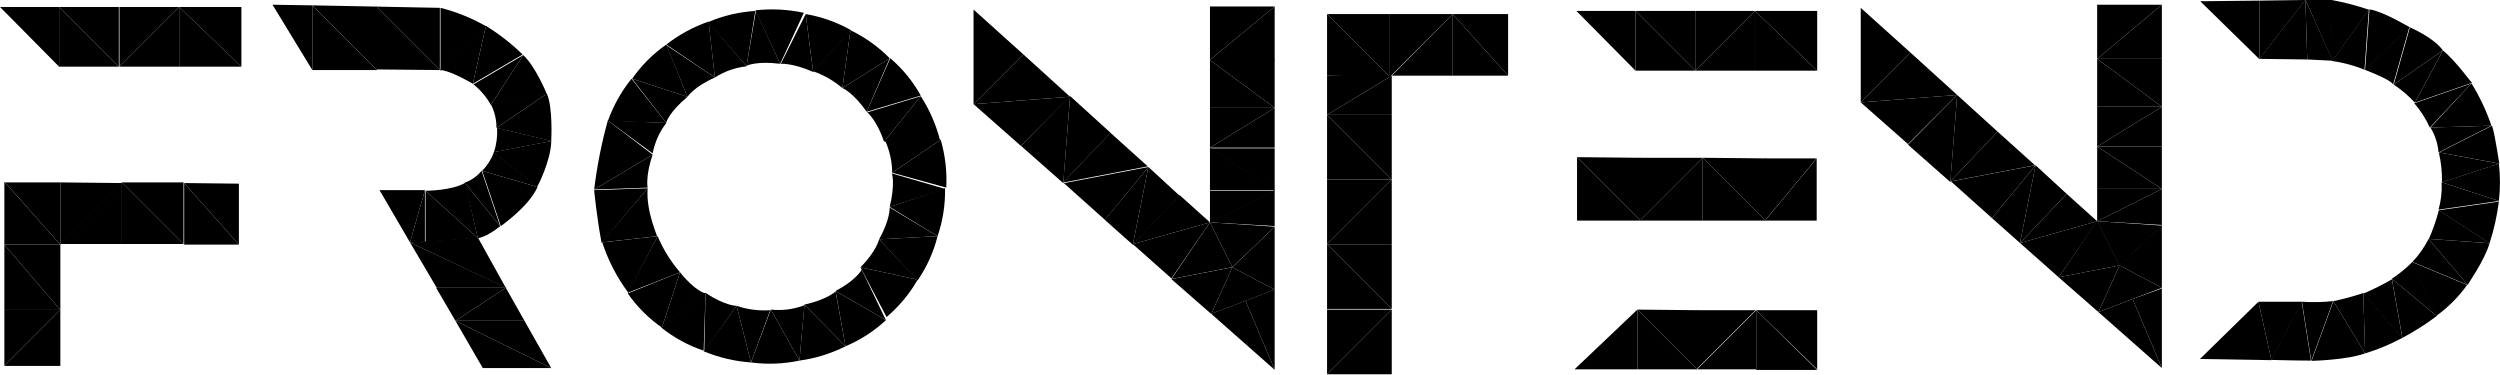
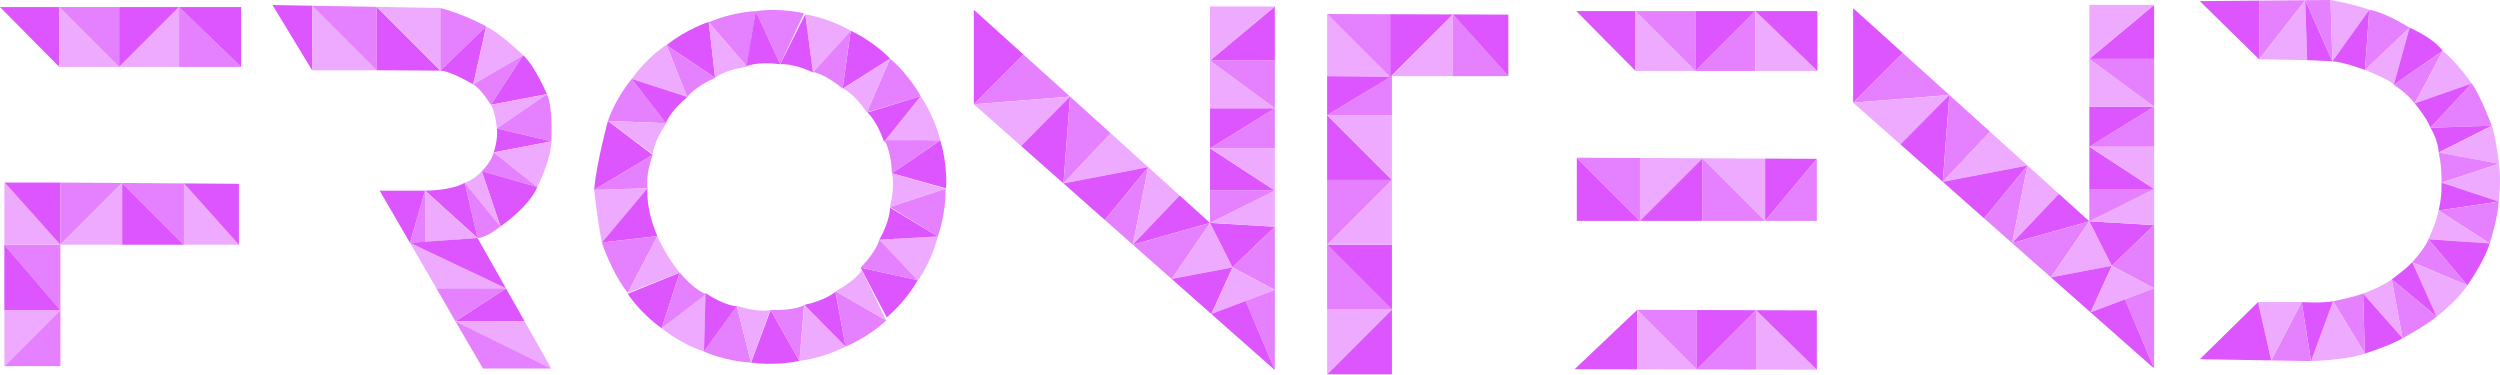
- <svg xmlns="http://www.w3.org/2000/svg" id="Layer_1" data-name="Layer 1" viewBox="0 0 401.83 60.17">
-   <path d="M0,1.16l9.5,9.6V1.16Z" transform="translate(0 -0.04)" />
-   <path d="M9.5,1.16l9.6,9.6H9.5Z" transform="translate(0 -0.04)" />
-   <path d="M9.5,1.16l9.6,9.6V1.16Z" transform="translate(0 -0.04)" />
-   <path d="M19.2,1.16v9.6l9.6-9.6Z" transform="translate(0 -0.04)" />
-   <path d="M28.8,1.16v9.6H19.2Z" transform="translate(0 -0.04)" />
-   <path d="M28.8,1.16l10,9.6h-10Z" transform="translate(0 -0.04)" />
-   <path d="M28.8,1.16h10v9.6Z" transform="translate(0 -0.04)" />
-   <path d="M.7,58.86l9-9v9Z" transform="translate(0 -0.04)" />
-   <path d="M.7,58.86l9-9H.7Z" transform="translate(0 -0.04)" />
-   <path d="M9.7,49.86V39.36H.7Z" transform="translate(0 -0.04)" />
-   <path d="M9.7,49.86H.7V39.36Z" transform="translate(0 -0.04)" />
-   <path d="M.7,39.36V29.26l9,10.1Z" transform="translate(0 -0.04)" />
-   <path d="M9.7,39.36v-10H.8Z" transform="translate(0 -0.04)" />
-   <path d="M9.7,29.36v10l9.9-9.9Z" transform="translate(0 -0.04)" />
-   <path d="M19.6,29.36v9.9H9.7Z" transform="translate(0 -0.04)" />
-   <path d="M19.6,29.36l9.9,9.9H19.6Z" transform="translate(0 -0.04)" />
-   <path d="M19.6,29.36l9.9,9.9v-9.9Z" transform="translate(0 -0.04)" />
-   <path d="M29.6,29.46v9.9h8.8Z" transform="translate(0 -0.04)" />
-   <path d="M29.6,29.46l8.8.1v9.8Z" transform="translate(0 -0.04)" />
-   <path d="M43.8.8l6.4,10.5V.9Z" transform="translate(0 -0.04)" />
-   <path d="M50.2.9,60.6,11.3H50.2Z" transform="translate(0 -0.04)" />
-   <path d="M50.2.9,60.6,11.3V1.1Z" transform="translate(0 -0.04)" />
-   <path d="M60.5,1.1,70.7,11.3l-10.2-.1Z" transform="translate(0 -0.04)" />
-   <path d="M60.5,1.1,70.7,11.3V1.3Z" transform="translate(0 -0.04)" />
-   <path d="M70.8,1.3V11.4l7.4-7.1A29.19,29.19,0,0,0,70.8,1.3Z" transform="translate(0 -0.04)" />
-   <path d="M78.1,4.2,76,13.5s-3.7-2.2-5.3-2.2Z" transform="translate(0 -0.04)" />
-   <path d="M78.1,4.2,76,13.5l8-4.7A33.74,33.74,0,0,0,78.1,4.2Z" transform="translate(0 -0.04)" />
-   <path d="M76.1,13.6l8-4.7-5.2,8A11.42,11.42,0,0,0,76.1,13.6Z" transform="translate(0 -0.04)" />
-   <path d="M84.1,8.9l-5.2,8,9-1.7C87.9,15.1,86,10.6,84.1,8.9Z" transform="translate(0 -0.04)" />
-   <path d="M78.9,16.8l9-1.7-8.1,5.5a8.24,8.24,0,0,0-.9-3.8Z" transform="translate(0 -0.04)" />
-   <path d="M87.9,15.1l-8.1,5.5,8.8,2.1S88.9,17.3,87.9,15.1Z" transform="translate(0 -0.04)" />
-   <path d="M79.9,20.6l8.8,2.1-9.3,1.8a10.8,10.8,0,0,0,.5-3.9Z" transform="translate(0 -0.04)" />
-   <path d="M88.6,22.7l-9.3,1.8,7,5.6c.1,0,2.3-4.4,2.3-7.4Z" transform="translate(0 -0.04)" />
-   <path d="M79.4,24.5l7,5.6-8.9-2.6a8.66,8.66,0,0,0,1.9-3Z" transform="translate(0 -0.04)" />
-   <path d="M86.4,30.1l-8.9-2.6,3,8.9c-.1,0,4.4-3,5.9-6.3Z" transform="translate(0 -0.04)" />
-   <path d="M77.4,27.5l3,8.9-5.7-7a6.16,6.16,0,0,0,2.7-1.9Z" transform="translate(0 -0.04)" />
-   <path d="M80.4,36.4l-5.7-7,2.1,8.9S78,38.3,80.4,36.4Z" transform="translate(0 -0.04)" />
-   <path d="M76.8,38.3l-8.4-7.6s4.3,0,6.4-1.3Z" transform="translate(0 -0.04)" />
-   <path d="M76.8,38.3l-8.4-7.6v8.2Z" transform="translate(0 -0.04)" />
-   <path d="M68.3,30.6,65.9,39l2.4-.1Z" transform="translate(0 -0.04)" />
-   <path d="M68.3,30.6H61L65.9,39Z" transform="translate(0 -0.04)" />
-   <path d="M65.9,39l4.3,7.3H81.4Z" transform="translate(0 -0.04)" />
-   <path d="M81.3,46.3l3,5.3H73.2Z" transform="translate(0 -0.04)" />
-   <path d="M73.2,51.6l15.4,7.6-4.3-7.6Z" transform="translate(0 -0.04)" />
-   <path d="M73.2,51.6l4.4,7.6h11Z" transform="translate(0 -0.04)" />
-   <path d="M73.2,51.6l8.1-5.3H70.1Z" transform="translate(0 -0.04)" />
-   <path d="M81.3,46.3,65.9,39l10.9-.8Z" transform="translate(0 -0.04)" />
-   <path d="M104.1,30.3l-8.6.3s.4,4.3,1.2,8.5Z" transform="translate(0 -0.04)" />
-   <path d="M104.1,30.3,96.7,39l8.9-1C105.7,38,103.8,34,104.1,30.3Z" transform="translate(0 -0.04)" />
-   <path d="M104.9,24.9l-7.2-5.5a75.57,75.57,0,0,0-2.2,11.1Z" transform="translate(0 -0.04)" />
-   <path d="M104.9,24.9l-9.4,5.6,8.6-.3c0,.1-.4-1.8.8-5.3Z" transform="translate(0 -0.04)" />
-   <path d="M107.1,19.8l-5.6-7.1a23.45,23.45,0,0,0-3.8,6.8Z" transform="translate(0 -0.04)" />
-   <path d="M107.1,19.8l-9.4-.4,7.2,5.3a11.67,11.67,0,0,1,2.2-4.9Z" transform="translate(0 -0.04)" />
-   <path d="M110.5,15.6l-3.4-8.4a21.93,21.93,0,0,0-5.5,5.5Z" transform="translate(0 -0.04)" />
-   <path d="M110.5,15.6l-8.9-2.9,5.5,7.1c-.1,0,.5-1.8,3.4-4.2Z" transform="translate(0 -0.04)" />
-   <path d="M114.9,12.5l-1-9a23.9,23.9,0,0,0-6.8,3.7Z" transform="translate(0 -0.04)" />
-   <path d="M114.9,12.5l-7.8-5.2,3.4,8.3S111.5,14,114.9,12.5Z" transform="translate(0 -0.04)" />
-   <path d="M120,10.7l1.4-8.9a22.76,22.76,0,0,0-7.6,1.8Z" transform="translate(0 -0.04)" />
-   <path d="M120,10.7l-6.1-7.1,1,8.9a11.78,11.78,0,0,1,5.1-1.8Z" transform="translate(0 -0.04)" />
-   <path d="M125.4,10.3l3.8-8.2a24.08,24.08,0,0,0-7.8-.4Z" transform="translate(0 -0.04)" />
-   <path d="M125.4,10.3l-3.9-8.5L120,10.6s1.7-.8,5.4-.3Z" transform="translate(0 -0.04)" />
-   <path d="M130.7,11.6l6.1-6.7a22.5,22.5,0,0,0-7.3-2.6Z" transform="translate(0 -0.04)" />
-   <path d="M130.7,11.6l-1.2-9.3-4,8c-.1,0,1.8-.2,5.2,1.3Z" transform="translate(0 -0.04)" />
-   <path d="M135.4,14.2,143,9.4a22.73,22.73,0,0,0-6.3-4.5Z" transform="translate(0 -0.04)" />
-   <path d="M135.4,14.2l1.3-9.3-6,6.6a14.71,14.71,0,0,1,4.7,2.7Z" transform="translate(0 -0.04)" />
-   <path d="M139.3,18l8.7-2.6a22,22,0,0,0-4.9-6Z" transform="translate(0 -0.04)" />
-   <path d="M139.3,18,143,9.4l-7.6,4.8C135.5,14.2,137.2,15,139.3,18Z" transform="translate(0 -0.04)" />
-   <path d="M142.1,22.8l9-.2a24,24,0,0,0-3.1-7.1Z" transform="translate(0 -0.04)" />
-   <path d="M142.1,22.8l5.9-7.3-8.6,2.6s1.5,1.2,2.7,4.7Z" transform="translate(0 -0.04)" />
-   <path d="M143.4,27.8l8.7,2.4a23.37,23.37,0,0,0-.9-7.7Z" transform="translate(0 -0.04)" />
-   <path d="M143.4,27.8l7.8-5.3h-9a12.64,12.64,0,0,1,1.2,5.3Z" transform="translate(0 -0.04)" />
-   <path d="M143,33.3l7.7,4.7a22.39,22.39,0,0,0,1.2-7.7Z" transform="translate(0 -0.04)" />
-   <path d="M143,33.3l8.9-2.9-8.6-2.5c.1-.1.6,1.8-.3,5.4Z" transform="translate(0 -0.04)" />
-   <path d="M141.3,38.5l6.2,6.6a22.18,22.18,0,0,0,3.2-7.1Z" transform="translate(0 -0.04)" />
-   <path d="M141.3,38.5l9.4-.5L143,33.4s.1,1.9-1.7,5.1Z" transform="translate(0 -0.04)" />
-   <path d="M138.3,43l4.2,8a22.76,22.76,0,0,0,5-6Z" transform="translate(0 -0.04)" />
-   <path d="M138.3,43l9.2,2-6.2-6.5s-.4,1.9-3,4.5Z" transform="translate(0 -0.04)" />
-   <path d="M134.3,46.8l1.6,8.9a22.35,22.35,0,0,0,6.5-4.2Z" transform="translate(0 -0.04)" />
-   <path d="M134.3,46.8l8.1,4.7-3.9-8.1S137.6,45.1,134.3,46.8Z" transform="translate(0 -0.04)" />
-   <path d="M129.3,49l-.8,9a23.74,23.74,0,0,0,7.4-2.3Z" transform="translate(0 -0.04)" />
-   <path d="M129.3,49l6.6,6.7-1.6-8.8s-1.4,1.3-5,2.1Z" transform="translate(0 -0.04)" />
-   <path d="M123.9,49.8l-3.2,8.5a23.17,23.17,0,0,0,7.8-.3Z" transform="translate(0 -0.04)" />
-   <path d="M123.9,49.8l4.6,8.2.8-8.9a11.59,11.59,0,0,1-5.4.7Z" transform="translate(0 -0.04)" />
-   <path d="M118.4,49.2l-5.3,7.3a24.42,24.42,0,0,0,7.6,1.8Z" transform="translate(0 -0.04)" />
-   <path d="M118.4,49.2l2.3,9.1,3.1-8.4A13.93,13.93,0,0,1,118.4,49.2Z" transform="translate(0 -0.04)" />
-   <path d="M113.4,47.1l-7.1,5.6a22,22,0,0,0,6.8,3.7Z" transform="translate(0 -0.04)" />
-   <path d="M113.4,47.1l-.2,9.4,5.2-7.3s-1.9,0-5-2.1Z" transform="translate(0 -0.04)" />
-   <path d="M109.3,43.8l-8.4,3.4a21.93,21.93,0,0,0,5.5,5.5Z" transform="translate(0 -0.04)" />
-   <path d="M109.3,43.8l-2.9,8.9,7.1-5.5C113.4,47.3,111.6,46.7,109.3,43.8Z" transform="translate(0 -0.04)" />
-   <path d="M105.7,38l-8.9,1a28.1,28.1,0,0,0,4.2,8.1Z" transform="translate(0 -0.04)" />
-   <path d="M105.7,38l-4.8,9.1,8.4-3.3a21.81,21.81,0,0,1-3.6-5.8Z" transform="translate(0 -0.04)" />
-   <path d="M156.48,1.58v15.2l8-8Z" transform="translate(0 -0.04)" />
-   <path d="M164.48,8.78l-8,8,15.5-1.2Z" transform="translate(0 -0.04)" />
-   <path d="M156.48,16.78l7.6,6.7,7.9-7.9Z" transform="translate(0 -0.04)" />
-   <path d="M172,15.48l-1.1,14-6.8-6Z" transform="translate(0 -0.04)" />
-   <path d="M172,15.48l6.5,5.9-7.6,8Z" transform="translate(0 -0.04)" />
-   <path d="M178.48,21.38l-7.6,8,13.6-2.6Z" transform="translate(0 -0.04)" />
-   <path d="M184.58,26.88,171,29.48l6.6,5.9Z" transform="translate(0 -0.04)" />
-   <path d="M184.58,26.88l-2.5,12.5-4.5-4Z" transform="translate(0 -0.04)" />
-   <path d="M184.58,26.88l-2.5,12.5,7.5-7.9Z" transform="translate(0 -0.04)" />
-   <path d="M182.08,39.28l12.4-3.5-4.9-4.4Z" transform="translate(0 -0.04)" />
-   <path d="M194.48,35.78l-6.2,9-6.2-5.5Z" transform="translate(0 -0.04)" />
-   <path d="M188.28,44.88l9.8-1.9-3.6-7.2Z" transform="translate(0 -0.04)" />
-   <path d="M194.48,35.78l3.6,7.2,6.8-6.5Z" transform="translate(0 -0.04)" />
-   <path d="M198.08,43l6.8,3.6V36.48Z" transform="translate(0 -0.04)" />
-   <path d="M198.08,43l-9.8,1.9,6.4,5.6Z" transform="translate(0 -0.04)" />
-   <path d="M198.08,43l-3.4,7.5,10.2-3.9Z" transform="translate(0 -0.04)" />
-   <path d="M200.18,48.38l4.7,11.1V46.58Z" transform="translate(0 -0.04)" />
-   <path d="M200.18,48.38l-5.5,2.1,10.2,9Z" transform="translate(0 -0.04)" />
-   <path d="M194.48,35.78l10.4-5.2v5.8Z" transform="translate(0 -0.04)" />
-   <path d="M194.48,23.78l10.4,6.8h-10.4Z" transform="translate(0 -0.04)" />
-   <path d="M194.48,30.68v5.2l10.4-5.2Z" transform="translate(0 -0.04)" />
-   <path d="M204.88,30.68l-10.4-6.8h10.4Z" transform="translate(0 -0.04)" />
-   <path d="M194.48,23.78l10.4-6.4v6.4Z" transform="translate(0 -0.04)" />
-   <path d="M194.48,23.78l10.4-6.4h-10.4Z" transform="translate(0 -0.04)" />
-   <path d="M194.48,17.38h10.4l-10.4-7.7Z" transform="translate(0 -0.04)" />
-   <path d="M194.48,9.68h10.4v7.7Z" transform="translate(0 -0.04)" />
-   <path d="M194.48,9.68l10.4-8.6v8.7h-10.4Z" transform="translate(0 -0.04)" />
-   <path d="M194.48,9.68V1.08h10.4Z" transform="translate(0 -0.04)" />
-   <path d="M213.3,60.2l10.4-10.4V60.2Z" transform="translate(0 -0.04)" />
-   <path d="M213.3,60.2l10.4-10.4H213.3Z" transform="translate(0 -0.04)" />
-   <path d="M213.3,49.7h10.4L213.3,39.3Z" transform="translate(0 -0.04)" />
-   <path d="M213.3,39.3h10.4V49.7Z" transform="translate(0 -0.04)" />
-   <path d="M223.7,39.3H213.3l10.4-10.4Z" transform="translate(0 -0.04)" />
-   <path d="M223.7,28.9H213.3V39.3Z" transform="translate(0 -0.04)" />
-   <path d="M223.7,28.9,213.3,18.5V28.9Z" transform="translate(0 -0.04)" />
-   <path d="M213.3,18.5h10.4V28.9Z" transform="translate(0 -0.04)" />
-   <path d="M213.3,18.5l10.4-6.3v6.3Z" transform="translate(0 -0.04)" />
-   <path d="M223.7,12.2H213.3v6.3Z" transform="translate(0 -0.04)" />
-   <path d="M213.3,2.3l10.1,10.1-10.1-.2Z" transform="translate(0 -0.04)" />
-   <path d="M213.3,2.3l10.1,10.1V2.3Z" transform="translate(0 -0.04)" />
-   <path d="M223.4,2.3V12.4L233.5,2.3Z" transform="translate(0 -0.04)" />
-   <path d="M233.5,2.3v9.9h-9.8Z" transform="translate(0 -0.04)" />
-   <path d="M233.5,2.3l8.9,9.9h-8.9Z" transform="translate(0 -0.04)" />
-   <path d="M233.5,2.3h8.9v9.9Z" transform="translate(0 -0.04)" />
-   <path d="M253.38,1.8l9.5,9.6V1.8Z" transform="translate(0 -0.04)" />
-   <path d="M262.88,1.8l9.6,9.6h-9.6Z" transform="translate(0 -0.04)" />
-   <path d="M262.88,1.8l9.6,9.6V1.8Z" transform="translate(0 -0.04)" />
-   <path d="M272.48,1.8v9.6l9.6-9.6Z" transform="translate(0 -0.04)" />
-   <path d="M282.08,1.8v9.6h-9.6Z" transform="translate(0 -0.04)" />
-   <path d="M282.08,1.8l10,9.6h-10Z" transform="translate(0 -0.04)" />
-   <path d="M282.08,1.8h10v9.6Z" transform="translate(0 -0.04)" />
-   <path d="M253.48,25.3l10.2,10.2h-10.2Z" transform="translate(0 -0.04)" />
-   <path d="M253.48,25.3l10.2,10.2V25.4Z" transform="translate(0 -0.04)" />
-   <path d="M263.58,25.4V35.5l10.1-10.1Z" transform="translate(0 -0.04)" />
-   <path d="M273.68,25.4V35.5h-10.1Z" transform="translate(0 -0.04)" />
-   <path d="M273.68,25.4l10.1,10.1h-10.1Z" transform="translate(0 -0.04)" />
-   <path d="M273.68,25.4l10.1,10.1v-10Z" transform="translate(0 -0.04)" />
-   <path d="M283.68,25.5v10l8.3-10Z" transform="translate(0 -0.04)" />
-   <path d="M292,25.5v10h-8.3Z" transform="translate(0 -0.04)" />
-   <path d="M263.18,49.8v9.6h-10.1Z" transform="translate(0 -0.04)" />
-   <path d="M263.18,49.8l9.6,9.6h-9.6Z" transform="translate(0 -0.04)" />
-   <path d="M263.18,49.8l9.6,9.6V49.9Z" transform="translate(0 -0.04)" />
-   <path d="M272.68,59.4l9.5-9.5h-9.5Z" transform="translate(0 -0.04)" />
-   <path d="M282.28,49.9v9.5h-9.5Z" transform="translate(0 -0.04)" />
-   <path d="M282.28,49.9l9.8,9.6h-9.8Z" transform="translate(0 -0.04)" />
-   <path d="M282.28,49.9h9.8v9.5Z" transform="translate(0 -0.04)" />
-   <path d="M299.08,1.3V16.5l8-8Z" transform="translate(0 -0.04)" />
-   <path d="M307.08,8.5l-8,8,15.5-1.2Z" transform="translate(0 -0.04)" />
-   <path d="M299.08,16.5l7.6,6.7,7.9-7.9Z" transform="translate(0 -0.04)" />
-   <path d="M314.58,15.3l-1.1,14-6.8-6Z" transform="translate(0 -0.04)" />
-   <path d="M314.58,15.3l6.5,5.9-7.6,8Z" transform="translate(0 -0.04)" />
-   <path d="M321.08,21.2l-7.6,8,13.6-2.6Z" transform="translate(0 -0.04)" />
-   <path d="M327.18,26.6l-13.6,2.6,6.6,5.9Z" transform="translate(0 -0.04)" />
-   <path d="M327.18,26.6l-2.5,12.5-4.5-4Z" transform="translate(0 -0.04)" />
-   <path d="M327.18,26.6l-2.5,12.5,7.5-7.9Z" transform="translate(0 -0.04)" />
-   <path d="M324.68,39.1l12.4-3.5-4.9-4.4Z" transform="translate(0 -0.04)" />
-   <path d="M337.08,35.6l-6.2,9-6.2-5.5Z" transform="translate(0 -0.04)" />
-   <path d="M330.88,44.6l9.8-1.9-3.6-7.2Z" transform="translate(0 -0.04)" />
-   <path d="M337.08,35.6l3.6,7.2,6.8-6.5Z" transform="translate(0 -0.04)" />
-   <path d="M340.68,42.7l6.8,3.6V36.2Z" transform="translate(0 -0.04)" />
-   <path d="M340.68,42.7l-9.8,1.9,6.4,5.6Z" transform="translate(0 -0.04)" />
-   <path d="M340.68,42.7l-3.4,7.5,10.2-3.9Z" transform="translate(0 -0.04)" />
-   <path d="M342.78,48.1l4.7,11.1V46.4Z" transform="translate(0 -0.04)" />
-   <path d="M342.78,48.1l-5.5,2.1,10.2,9Z" transform="translate(0 -0.04)" />
-   <path d="M337.08,35.6l10.4-5.2v5.8Z" transform="translate(0 -0.04)" />
-   <path d="M337.08,23.6l10.4,6.8h-10.4V23.6Z" transform="translate(0 -0.04)" />
-   <path d="M337.08,30.4v5.2l10.4-5.2Z" transform="translate(0 -0.04)" />
-   <path d="M347.48,30.4l-10.4-6.8h10.4Z" transform="translate(0 -0.04)" />
-   <path d="M337.08,23.6l10.4-6.4v6.4Z" transform="translate(0 -0.04)" />
-   <path d="M337.08,23.6l10.4-6.4h-10.4v6.4Z" transform="translate(0 -0.04)" />
-   <path d="M337.08,17.2h10.4l-10.4-7.7v7.7Z" transform="translate(0 -0.04)" />
-   <path d="M337.08,9.5h10.4v7.7Z" transform="translate(0 -0.04)" />
-   <path d="M337.08,9.5,347.48.8V9.5Z" transform="translate(0 -0.04)" />
-   <path d="M337.08,9.5V.8h10.4Z" transform="translate(0 -0.04)" />
-   <path d="M363.15,9.54V.14l-9.5.1Z" transform="translate(0 -0.04)" />
-   <path d="M363.15,9.54l7.4-9.5-7.4.1Z" transform="translate(0 -0.04)" />
-   <path d="M370.55,0l-7.4,9.5,7.7.1Z" transform="translate(0 -0.04)" />
-   <path d="M370.55,0l4.4,9.8-4.1-.2Z" transform="translate(0 -0.04)" />
-   <path d="M370.55,0h4.1l.3,9.89Z" transform="translate(0 -0.04)" />
-   <path d="M374.55,0a42.32,42.32,0,0,1,6.2,1.6l-5.9,8.3Z" transform="translate(0 -0.04)" />
-   <path d="M374.85,9.84l5.9-8.3-.7,9.7a22.78,22.78,0,0,0-5.2-1.4Z" transform="translate(0 -0.04)" />
-   <path d="M380.85,1.54l-.7,9.7,7.2-6.81c-.1,0-4.1-2.49-6.5-2.89Z" transform="translate(0 -0.04)" />
-   <path d="M387.25,4.44l-7.2,6.8s4.3,1.6,4.6,2.4Z" transform="translate(0 -0.04)" />
-   <path d="M384.75,13.64l2.6-9.2s3.8,1.6,5.3,3.7Z" transform="translate(0 -0.04)" />
-   <path d="M384.75,13.64l7.9-5.5-4.5,8.4a18.24,18.24,0,0,0-3.4-2.9Z" transform="translate(0 -0.04)" />
-   <path d="M392.65,8.14l-4.5,8.4,9.2-3.2C397.25,13.44,394.85,9.94,392.65,8.14Z" transform="translate(0 -0.04)" />
-   <path d="M397.25,13.44l-9.2,3.2a16,16,0,0,1,2.5,3.9Z" transform="translate(0 -0.04)" />
-   <path d="M397.25,13.44l-6.6,7.1,9.8-.3A33.22,33.22,0,0,0,397.25,13.44Z" transform="translate(0 -0.04)" />
-   <path d="M390.65,20.54l9.8-.3-8.5,4.3a9,9,0,0,0-1.3-4Z" transform="translate(0 -0.04)" />
-   <path d="M400.55,20.24l-8.5,4.3,9.7,1.8c-.1,0-.6-4.2-1.2-6.1Z" transform="translate(0 -0.04)" />
-   <path d="M392,24.54l9.7,1.8-9.2,3A19.16,19.16,0,0,0,392,24.54Z" transform="translate(0 -0.04)" />
-   <path d="M401.65,26.34l-9.2,3,9.2,3a25.88,25.88,0,0,0,0-6Z" transform="translate(0 -0.04)" />
-   <path d="M392.45,29.34l9.2,3-9.7,1.4a13.59,13.59,0,0,0,.5-4.4Z" transform="translate(0 -0.04)" />
-   <path d="M401.65,32.44l-9.7,1.4,8.2,5.3A36.49,36.49,0,0,0,401.65,32.44Z" transform="translate(0 -0.04)" />
-   <path d="M392,33.84l8.2,5.3-9.8-.7A30.68,30.68,0,0,0,392,33.84Z" transform="translate(0 -0.04)" />
-   <path d="M400.15,39.14l-9.8-.7,6.3,7.4c-.1,0,2.7-3.9,3.5-6.7Z" transform="translate(0 -0.04)" />
-   <path d="M390.35,38.44l6.3,7.4-8.9-3.7a15.45,15.45,0,0,0,2.6-3.7Z" transform="translate(0 -0.04)" />
-   <path d="M396.55,45.84l-8.9-3.7,3.9,8.7A21.61,21.61,0,0,0,396.55,45.84Z" transform="translate(0 -0.04)" />
-   <path d="M387.75,42.14l3.9,8.7-7.2-6a20.3,20.3,0,0,0,3.3-2.7Z" transform="translate(0 -0.04)" />
-   <path d="M391.65,50.84l-7.2-6,1.7,9.5a41.48,41.48,0,0,0,5.5-3.5Z" transform="translate(0 -0.04)" />
-   <path d="M384.45,44.94l1.7,9.5-6.3-7.2A44.7,44.7,0,0,0,384.45,44.94Z" transform="translate(0 -0.04)" />
-   <path d="M386.15,54.34l-6.3-7.2.3,9.7a33.14,33.14,0,0,0,6-2.5Z" transform="translate(0 -0.04)" />
-   <path d="M379.85,47.14l.3,9.7-5.1-8.4A41.54,41.54,0,0,0,379.85,47.14Z" transform="translate(0 -0.04)" />
-   <path d="M380.15,56.84l-5.1-8.4-3.5,9.6c-.1,0,5.5-.1,8.6-1.2Z" transform="translate(0 -0.04)" />
-   <path d="M375,48.44l-3.5,9.6-1.5-9.5a29.35,29.35,0,0,0,5-.1Z" transform="translate(0 -0.04)" />
-   <path d="M371.45,58l-1.5-9.5-4.9,9.39s4,.11,6.4.11Z" transform="translate(0 -0.04)" />
-   <path d="M370,48.54l-4.9,9.39L363,48.54Z" transform="translate(0 -0.04)" />
-   <path d="M363,48.54l2.1,9.39-11.5-.19Z" transform="translate(0 -0.04)" />
+ <svg xmlns="http://www.w3.org/2000/svg" width="141.753mm" height="21.226mm" version="1.1" viewBox="0 0 141.753 21.226">
+   <g id="F" transform="translate(0 -.0356409)">
+     <path d="m0 0.437 3.364 3.395v-3.395z" fill="#d5f" />
+     <path d="m3.364 0.437 3.395 3.395h-3.395z" fill="#eaf" />
+     <path d="m3.364 0.437 3.395 3.395v-3.395z" fill="#e580ff" />
+     <path d="m6.758 0.437v3.395l3.395-3.395z" fill="#d5f" />
+     <path d="m10.153 0.437v3.395h-3.395z" fill="#eaf" />
+     <path d="m10.153 0.437 3.519 3.395h-3.519z" fill="#e580ff" />
+     <g>
+       <path d="m10.153 0.437h3.519v3.395z" fill="#d5f" />
+       <path d="m0.248 20.797 3.177-3.177v3.177z" fill="#e580ff" />
+       <path d="m0.248 20.797 3.177-3.177h-3.177z" fill="#eaf" />
+       <path d="m3.424 17.62v-3.706h-3.177z" fill="#e580ff" />
+       <path d="m3.424 17.62h-3.177v-3.706z" fill="#d5f" />
+       <path d="m0.248 13.914v-3.55l3.177 3.55z" fill="#eaf" />
+       <path d="m3.424 13.914v-3.528h-3.157z" fill="#d5f" />
+       <path d="m3.424 10.386v3.528l3.503-3.503z" fill="#e580ff" />
+       <path d="m6.928 10.411v3.503h-3.503z" fill="#eaf" />
+       <path d="m6.928 10.411 3.503 3.503h-3.503z" fill="#d5f" />
+       <path d="m6.928 10.411 3.503 3.503v-3.479z" fill="#e580ff" />
+       <path d="m10.431 10.435v3.479h3.115z" fill="#eaf" />
+       <path d="m10.431 10.435 3.115 0.022v3.457z" fill="#d5f" />
+     </g>
+   </g>
+   <g id="R">
+     <path d="m15.45 0.283 2.246 3.7v-3.659z" fill="#d5f" />
+     <path d="m17.696 0.324 3.659 3.659h-3.659z" fill="#eaf" />
+     <path d="m17.696 0.324 3.659 3.659v-3.593z" fill="#e580ff" />
+     <path d="m21.355 0.39 3.615 3.615-3.615-0.022z" fill="#d5f" />
+     <path d="m21.355 0.39 3.615 3.615v-3.55z" fill="#eaf" />
+     <path d="m24.97 0.456v3.55l2.596-2.508s-1.19-0.678-2.596-1.042z" fill="#e580ff" />
+     <path d="m27.566 1.498-0.734 3.288s-1.305-0.777-1.862-0.78z" fill="#d5f" />
+     <path d="m27.566 1.498-0.734 3.288 2.836-1.654s-1.259-1.217-2.102-1.634z" fill="#eaf" />
+     <path d="m26.832 4.786 2.836-1.654-1.837 2.809s-0.55-0.905-0.999-1.155z" fill="#e580ff" />
+     <path d="m29.667 3.132-1.837 2.809 3.182-0.605s-0.686-1.607-1.346-2.204z" fill="#d5f" />
+     <path d="m27.831 5.941 3.182-0.605-2.841 1.948s-0.062-0.892-0.342-1.344z" fill="#eaf" />
+     <path d="m31.013 5.336-2.841 1.948 3.089 0.731s0.11-1.928-0.249-2.68z" fill="#e580ff" />
+     <path d="m28.172 7.284 3.089 0.731-3.266 0.625s0.258-0.751 0.177-1.356z" fill="#d5f" />
+     <path d="m31.262 8.015-3.266 0.625 2.472 1.966s0.783-1.553 0.794-2.591z" fill="#eaf" />
+     <path d="m27.995 8.64 2.472 1.966-3.153-0.902s0.539-0.496 0.68-1.064z" fill="#e580ff" />
+     <path d="m30.468 10.606-3.153-0.902 1.062 3.134s1.589-1.068 2.09-2.232z" fill="#d5f" />
+     <path d="m27.315 9.704 1.062 3.134-2.028-2.475s0.563-0.18 0.966-0.659z" fill="#eaf" />
+     <path d="m28.377 12.839-2.028-2.475 0.728 3.133s0.422 0.031 1.3-0.658z" fill="#e580ff" />
+     <path d="m27.077 13.496-2.973-2.687s1.515 0.003 2.245-0.446z" fill="#d5f" />
+     <path d="m27.077 13.496-2.973-2.687v2.907z" fill="#eaf" />
+     <path d="m24.104 10.81-0.859 2.957 0.859-0.05z" fill="#e580ff" />
+     <path d="m24.104 10.81h-2.577l1.717 2.957z" fill="#d5f" />
+     <path d="m23.245 13.767 1.5 2.582h3.945z" fill="#eaf" />
+     <path d="m28.69 16.349 1.056 1.867h-3.924z" fill="#d5f" />
+     <path d="m25.822 18.216 5.439 2.68-1.515-2.68z" fill="#eaf" />
+     <path d="m25.822 18.216 1.564 2.68h3.876z" fill="#e580ff" />
+     <path d="m25.822 18.216 2.868-1.867h-3.945z" fill="#e580ff" />
+     <path d="m28.69 16.349-5.445-2.582 3.832-0.27z" fill="#d5f" />
+   </g>
+   <g id="O">
+     <path d="m36.715 10.672-3.025 0.094s0.154 1.519 0.434 2.983z" fill="#eaf" />
+     <path d="m36.715 10.672-2.59 3.077 3.149-0.361s-0.652-1.408-0.558-2.716z" fill="#d5f" />
+     <path d="m37.008 8.783-2.54-1.925s-0.661 2.422-0.778 3.908z" fill="#d5f" />
+     <path d="m37.008 8.783-3.318 1.983 3.025-0.094s-0.144-0.653 0.293-1.89z" fill="#e580ff" />
+     <path d="m37.781 6.987-1.96-2.512s-0.858 0.978-1.353 2.383z" fill="#e580ff" />
+     <path d="m37.781 6.987-3.313-0.129 2.545 1.88s0.029-0.668 0.768-1.751z" fill="#eaf" />
+     <path d="m38.975 5.499-1.203-2.951s-1.092 0.708-1.95 1.926z" fill="#eaf" />
+     <path d="m38.975 5.499-3.154-1.025 1.938 2.501s0.209-0.635 1.215-1.476z" fill="#d5f" />
+     <path d="m40.546 4.41-0.355-3.167s-1.243 0.384-2.401 1.322z" fill="#d5f" />
+     <path d="m40.546 4.41-2.756-1.844 1.184 2.934s0.374-0.554 1.571-1.09z" fill="#e580ff" />
+     <path d="m42.351 3.777 0.501-3.147s-1.3 0.039-2.666 0.636z" fill="#e580ff" />
+     <path d="m42.351 3.777-2.165-2.511 0.361 3.143s0.508-0.434 1.805-0.632z" fill="#eaf" />
+     <path d="m44.238 3.642 1.351-2.886s-1.26-0.322-2.738-0.126z" fill="#e580ff" />
+     <path d="m44.238 3.642-1.387-3.012-0.522 3.121s0.609-0.277 1.909-0.109z" fill="#d5f" />
+     <path d="m46.095 4.101 2.142-2.359s-1.11-0.679-2.579-0.928z" fill="#eaf" />
+     <path d="m46.095 4.101-0.437-3.287-1.419 2.828s0.663-0.085 1.856 0.459z" fill="#d5f" />
+     <path d="m47.777 5.026 2.696-1.699s-0.887-0.952-2.236-1.585z" fill="#d5f" />
+     <path d="m47.777 5.026 0.459-3.284-2.125 2.344s0.662 0.096 1.666 0.939z" fill="#e580ff" />
+     <path d="m49.15 6.367 3.052-0.915s-0.6-1.155-1.73-2.126z" fill="#e580ff" />
+     <path d="m49.15 6.367 1.323-3.041-2.676 1.689s0.612 0.269 1.353 1.352z" fill="#eaf" />
+     <path d="m50.128 8.039 3.186-0.081s-0.275-1.272-1.111-2.506z" fill="#eaf" />
+     <path d="m50.128 8.039 2.075-2.587-3.025 0.927s0.52 0.421 0.95 1.659z" fill="#d5f" />
+     <path d="m50.572 9.824 3.07 0.856s0.109-1.296-0.328-2.721z" fill="#d5f" />
+     <path d="m50.572 9.824 2.741-1.866-3.164 5.29e-4s0.374 0.554 0.423 1.865z" fill="#e580ff" />
+     <path d="m50.461 11.733 2.712 1.673s0.464-1.215 0.439-2.705z" fill="#e580ff" />
+     <path d="m50.461 11.733 3.151-1.033-3.04-0.876s0.205 0.636-0.111 1.909z" fill="#eaf" />
+     <path d="m49.863 13.588 2.187 2.318s0.763-1.054 1.124-2.5z" fill="#eaf" />
+     <path d="m49.863 13.588 3.311-0.182-2.71-1.633s0.034 0.668-0.601 1.815z" fill="#d5f" />
+     <path d="m48.796 15.175 1.483 2.82s1.018-0.81 1.755-2.106z" fill="#d5f" />
+     <path d="m48.796 15.175 3.238 0.715-2.171-2.302s-0.147 0.652-1.067 1.587z" fill="#e580ff" />
+     <path d="m47.377 16.513 0.564 3.136s1.215-0.465 2.308-1.479z" fill="#e580ff" />
+     <path d="m47.377 16.513 2.872 1.658-1.376-2.849s-0.337 0.578-1.496 1.192z" fill="#eaf" />
+     <path d="m45.613 17.288-0.29 3.173s1.295-0.126 2.618-0.812z" fill="#eaf" />
+     <path d="m45.613 17.288 2.328 2.361-0.57-3.112s-0.478 0.467-1.758 0.751z" fill="#d5f" />
+     <path d="m43.698 17.571-1.114 2.986s1.282 0.219 2.739-0.096z" fill="#d5f" />
+     <path d="m43.698 17.571 1.626 2.89 0.269-3.153s-0.584 0.325-1.894 0.263z" fill="#e580ff" />
+     <path d="m41.771 17.342-1.855 2.591s1.181 0.547 2.669 0.624z" fill="#e580ff" />
+     <path d="m41.771 17.342 0.814 3.215 1.083-2.973s-0.649 0.161-1.897-0.242z" fill="#eaf" />
+     <path d="m40.003 16.618-2.487 1.992s0.988 0.846 2.4 1.323z" fill="#eaf" />
+     <path d="m40.003 16.618-0.087 3.315 1.848-2.569s-0.668-0.02-1.761-0.746z" fill="#d5f" />
+     <path d="m38.542 15.457-2.951 1.202s0.707 1.092 1.925 1.951z" fill="#d5f" />
+     <path d="m38.542 15.457-1.027 3.153 2.502-1.937s-0.635-0.21-1.476-1.216z" fill="#e580ff" />
+     <path d="m37.273 13.388-3.149 0.361s0.545 1.688 1.47 2.857z" fill="#e580ff" />
+     <path d="m37.273 13.388-1.679 3.218 2.948-1.149s-0.748-0.866-1.269-2.069z" fill="#eaf" />
+   </g>
+   <g transform="translate(38.9821 .0811579)">
+     <path d="m16.236 0.473v5.357l2.816-2.816z" fill="#d5f" />
+     <path d="m19.052 3.014-2.816 2.816 5.455-0.435z" fill="#e580ff" />
+     <path d="m16.236 5.83 2.681 2.368 2.774-2.803z" fill="#eaf" />
+     <path d="m21.691 5.395-0.374 4.922-2.4-2.12z" fill="#d5f" />
+     <path d="m21.691 5.395 2.308 2.083-2.682 2.84z" fill="#e580ff" />
+     <path d="m23.999 7.478-2.682 2.84 4.806-0.923z" fill="#eaf" />
+     <path d="m26.123 9.395-4.806 0.923 2.345 2.072z" fill="#d5f" />
+     <path d="m26.123 9.395-0.873 4.396-1.588-1.402z" fill="#e580ff" />
+     <path d="m26.123 9.395-0.873 4.396 2.656-2.788z" fill="#eaf" />
+     <path d="m25.25 13.791 4.378-1.234-1.722-1.554z" fill="#d5f" />
+     <path d="m29.628 12.557-2.177 3.178-2.2-1.943z" fill="#e580ff" />
+     <path d="m27.45 15.735 3.454-0.655-1.277-2.523z" fill="#eaf" />
+     <path d="m29.628 12.557 1.277 2.523 2.398-2.305z" fill="#d5f" />
+     <path d="m30.905 15.08 2.398 1.277v-3.582z" fill="#e580ff" />
+     <path d="m30.905 15.08-3.454 0.655 2.249 1.986z" fill="#d5f" />
+     <path d="m30.905 15.08-1.206 2.641 3.604-1.364z" fill="#eaf" />
+     <path d="m31.649 16.983 1.654 3.921v-4.547z" fill="#e580ff" />
+     <path d="m31.649 16.983-1.95 0.738 3.604 3.183z" fill="#d5f" />
+     <path d="m29.628 12.557 3.675-1.831v2.049z" fill="#eaf" />
+     <path d="m29.628 8.326 3.675 2.4h-3.675z" fill="#d5f" />
+     <path d="m29.628 10.726v1.831l3.675-1.831z" fill="#e580ff" />
+     <path d="m33.303 10.726-3.675-2.4h3.675z" fill="#eaf" />
+     <path d="m29.628 8.326 3.675-2.268v2.268z" fill="#e580ff" />
+     <path d="m29.628 8.326 3.675-2.268h-3.675z" fill="#d5f" />
+     <path d="m29.628 6.058h3.675l-3.675-2.709z" fill="#eaf" />
+     <path d="m29.628 3.349h3.675v2.709z" fill="#e580ff" />
+     <path d="m29.628 3.349 3.675-3.062v3.062z" fill="#d5f" />
+     <path d="m29.628 3.349v-3.062h3.675z" fill="#eaf" />
+   </g>
+   <g id="T">
+     <path d="m75.249 21.226 3.675-3.675v3.675z" fill="#d5f" />
+     <path d="m75.249 21.226 3.675-3.675h-3.675z" fill="#eaf" />
+     <path d="m75.249 17.551h3.675l-3.675-3.675z" fill="#e580ff" />
+     <path d="m75.249 13.876h3.675v3.675z" fill="#d5f" />
+     <path d="m78.924 13.876h-3.675l3.675-3.675z" fill="#eaf" />
+     <path d="m78.924 10.201h-3.675v3.675z" fill="#e580ff" />
+     <path d="m78.924 10.201-3.675-3.675v3.675z" fill="#d5f" />
+     <path d="m75.249 6.526h3.675v3.675z" fill="#eaf" />
+     <path d="m75.249 6.526 3.675-2.211v2.211z" fill="#e580ff" />
+     <path d="m78.924 4.315h-3.675v2.211z" fill="#d5f" />
+     <path d="m75.249 0.795 3.578 3.578-3.578-0.058z" fill="#eaf" />
+     <path d="m75.249 0.795 3.578 3.578v-3.567z" fill="#e580ff" />
+     <path d="m78.826 0.806v3.567l3.556-3.556z" fill="#d5f" />
+     <path d="m82.382 0.817v3.498h-3.459z" fill="#eaf" />
+     <path d="m82.382 0.817 3.144 3.498h-3.144z" fill="#e580ff" />
+     <path d="m82.382 0.817 3.144 0.01v3.488z" fill="#d5f" />
+   </g>
+   <g id="E" transform="translate(89.2818 -6.7e-6)">
+     <path d="m0.093 0.627 3.364 3.395v-3.395z" fill="#d5f" />
+     <path d="m3.457 0.627 3.395 3.395h-3.395z" fill="#eaf" />
+     <path d="m3.457 0.627 3.395 3.395v-3.395z" fill="#e580ff" />
+     <path d="m6.852 0.627v3.395l3.395-3.395z" fill="#d5f" />
+     <path d="m10.246 0.627v3.395h-3.395z" fill="#e580ff" />
+     <path d="m10.246 0.627 3.519 3.395h-3.519z" fill="#eaf" />
+     <path d="m10.246 0.627h3.519v3.395z" fill="#d5f" />
+     <path d="m0.125 8.942 3.582 3.582h-3.582z" fill="#d5f" />
+     <path d="m0.125 8.942 3.582 3.582v-3.565z" fill="#e580ff" />
+     <path d="m3.706 8.958v3.565l3.549-3.549z" fill="#eaf" />
+     <path d="m7.255 8.975v3.549h-3.549z" fill="#d5f" />
+     <path d="m7.255 8.975 3.549 3.549h-3.549z" fill="#e580ff" />
+     <path d="m7.255 8.975 3.549 3.549v-3.533z" fill="#eaf" />
+     <path d="m10.804 8.991v3.533l2.93-3.519z" fill="#d5f" />
+     <path d="m13.734 9.004v3.519h-2.93z" fill="#e580ff" />
+     <path d="m3.55 17.569v3.372l-3.55-8e-3z" fill="#d5f" />
+     <path d="m3.55 17.569 3.379 3.379-3.379-0.008z" fill="#eaf" />
+     <path d="m3.55 17.569 3.379 3.379v-3.369z" fill="#e580ff" />
+     <path d="m6.93 20.948 3.359-3.359-3.359-0.01z" fill="#d5f" />
+     <path d="m10.288 17.589v3.366l-3.359-0.008z" fill="#e580ff" />
+     <path d="m10.288 17.589 3.446 3.374-3.446-0.008z" fill="#eaf" />
+     <path d="m10.288 17.589 3.446 0.011v3.364z" fill="#d5f" />
+   </g>
+   <g id="D" transform="translate(60.4506 -131.665)">
+     <path d="m67.644 135.029v-3.329l-3.364 0.028z" fill="#d5f" />
+     <path d="m67.644 135.029 2.616-3.351-2.616 0.022z" fill="#e580ff" />
+     <path d="m70.26 131.677-2.616 3.351 2.724 0.045z" fill="#eaf" />
+     <path d="m70.26 131.677 1.539 3.464-1.431-0.068z" fill="#d5f" />
+     <path d="m70.26 131.677 1.433-0.012 0.106 3.476z" fill="#e580ff" />
+     <path d="m71.693 131.665s1.362 0.241 2.197 0.555l-2.091 2.921z" fill="#eaf" />
+     <path d="m71.799 135.141 2.091-2.921-0.245 3.412s-1.223-0.461-1.847-0.49z" fill="#d5f" />
+     <path d="m73.89 132.22-0.245 3.412 2.531-2.396s-1.427-0.898-2.286-1.015z" fill="#e580ff" />
+     <path d="m76.176 133.235-2.531 2.396s1.509 0.582 1.631 0.845z" fill="#eaf" />
+     <path d="m75.277 136.476 0.9-3.241s1.343 0.568 1.879 1.313z" fill="#d5f" />
+     <path d="m75.277 136.476 2.779-1.928-1.588 2.979s-0.467-0.615-1.191-1.051z" fill="#e580ff" />
+     <path d="m78.055 134.548-1.588 2.979 3.233-1.131s-0.868-1.235-1.645-1.848z" fill="#eaf" />
+     <path d="m79.7 136.396-3.233 1.131s0.659 0.786 0.898 1.381z" fill="#d5f" />
+     <path d="m79.7 136.396-2.335 2.513 3.472-0.118s-0.683-1.796-1.138-2.395z" fill="#e580ff" />
+     <path d="m77.366 138.909 3.472-0.118-3.013 1.52s0.011-0.574-0.459-1.402z" fill="#d5f" />
+     <path d="m80.838 138.791-3.013 1.52 3.42 0.638s-0.167-1.473-0.407-2.158z" fill="#eaf" />
+     <path d="m77.825 140.311 3.42 0.638-3.261 1.072s0.04-0.85-0.159-1.71z" fill="#e580ff" />
+     <path d="m81.245 140.949-3.261 1.072 3.247 1.075s0.151-1.101 0.014-2.146z" fill="#eaf" />
+     <path d="m77.984 142.021 3.247 1.075-3.41 0.503s0.197-0.711 0.162-1.577z" fill="#d5f" />
+     <path d="m81.231 143.096-3.41 0.503 2.897 1.868s0.46-1.405 0.513-2.37z" fill="#e580ff" />
+     <path d="m77.821 143.598 2.897 1.868-3.472-0.233s0.48-1.062 0.575-1.634z" fill="#eaf" />
+     <path d="m80.718 145.466-3.472-0.233 2.206 2.611s0.976-1.378 1.266-2.378z" fill="#d5f" />
+     <path d="m77.246 145.232 2.206 2.611-3.126-1.312s0.671-0.7 0.921-1.298z" fill="#e580ff" />
+     <path d="m79.452 147.843-3.126-1.312 1.388 3.085s1.183-0.907 1.738-1.773z" fill="#eaf" />
+     <path d="m76.326 146.531 1.388 3.085-2.552-2.113s0.853-0.613 1.164-0.972z" fill="#d5f" />
+     <path d="m77.713 149.616-2.552-2.113 0.617 3.343s1.364-0.744 1.935-1.23z" fill="#e580ff" />
+     <path d="m75.162 147.503 0.617 3.343-2.238-2.538s1.009-0.352 1.621-0.805z" fill="#eaf" />
+     <path d="m75.778 150.846-2.238-2.538 0.101 3.405s1.381-0.432 2.137-0.867z" fill="#d5f" />
+     <path d="m73.54 148.308 0.101 3.405-1.804-2.967s1.207-0.24 1.703-0.439z" fill="#e580ff" />
+     <path d="m73.641 151.713-1.804-2.967-1.25 3.392s1.988-0.044 3.054-0.425z" fill="#eaf" />
+     <path d="m71.838 148.746-1.25 3.392-0.53-3.344s1.16 0.071 1.78-0.048z" fill="#d5f" />
+     <path d="m70.588 152.138-0.53-3.344-1.728 3.306s1.418 0.024 2.258 0.038z" fill="#e580ff" />
+     <path d="m70.058 148.794-1.728 3.306-0.748-3.306z" fill="#eaf" />
+     <path d="m67.582 148.794 0.748 3.306-4.049-0.068z" fill="#d5f" />
+   </g>
+   <g transform="translate(88.8391 -.0095566)">
+     <path d="m16.236 0.473v5.357l2.816-2.816z" fill="#d5f" />
+     <path d="m19.052 3.014-2.816 2.816 5.455-0.435z" fill="#e580ff" />
+     <path d="m16.236 5.83 2.681 2.368 2.774-2.803z" fill="#eaf" />
+     <path d="m21.691 5.395-0.374 4.922-2.4-2.12z" fill="#d5f" />
+     <path d="m21.691 5.395 2.308 2.083-2.682 2.84z" fill="#e580ff" />
+     <path d="m23.999 7.478-2.682 2.84 4.806-0.923z" fill="#eaf" />
+     <path d="m26.123 9.395-4.806 0.923 2.345 2.072z" fill="#d5f" />
+     <path d="m26.123 9.395-0.873 4.396-1.588-1.402z" fill="#e580ff" />
+     <path d="m26.123 9.395-0.873 4.396 2.656-2.788z" fill="#eaf" />
+     <path d="m25.25 13.791 4.378-1.234-1.722-1.554z" fill="#d5f" />
+     <path d="m29.628 12.557-2.177 3.178-2.2-1.943z" fill="#e580ff" />
+     <path d="m27.45 15.735 3.454-0.655-1.277-2.523z" fill="#eaf" />
+     <path d="m29.628 12.557 1.277 2.523 2.398-2.305z" fill="#d5f" />
+     <path d="m30.905 15.08 2.398 1.277v-3.582z" fill="#e580ff" />
+     <path d="m30.905 15.08-3.454 0.655 2.249 1.986z" fill="#d5f" />
+     <path d="m30.905 15.08-1.206 2.641 3.604-1.364z" fill="#eaf" />
+     <path d="m31.649 16.983 1.654 3.921v-4.547z" fill="#e580ff" />
+     <path d="m31.649 16.983-1.95 0.738 3.604 3.183z" fill="#d5f" />
+     <path d="m29.628 12.557 3.675-1.831v2.049z" fill="#eaf" />
+     <path d="m29.628 8.326 3.675 2.4h-3.675z" fill="#d5f" />
+     <path d="m29.628 10.726v1.831l3.675-1.831z" fill="#e580ff" />
+     <path d="m33.303 10.726-3.675-2.4h3.675z" fill="#eaf" />
+     <path d="m29.628 8.326 3.675-2.268v2.268z" fill="#e580ff" />
+     <path d="m29.628 8.326 3.675-2.268h-3.675z" fill="#d5f" />
+     <path d="m29.628 6.058h3.675l-3.675-2.709z" fill="#eaf" />
+     <path d="m29.628 3.349h3.675v2.709z" fill="#e580ff" />
+     <path d="m29.628 3.349 3.675-3.062v3.062z" fill="#d5f" />
+     <path d="m29.628 3.349v-3.062h3.675z" fill="#eaf" />
+   </g>
</svg>
